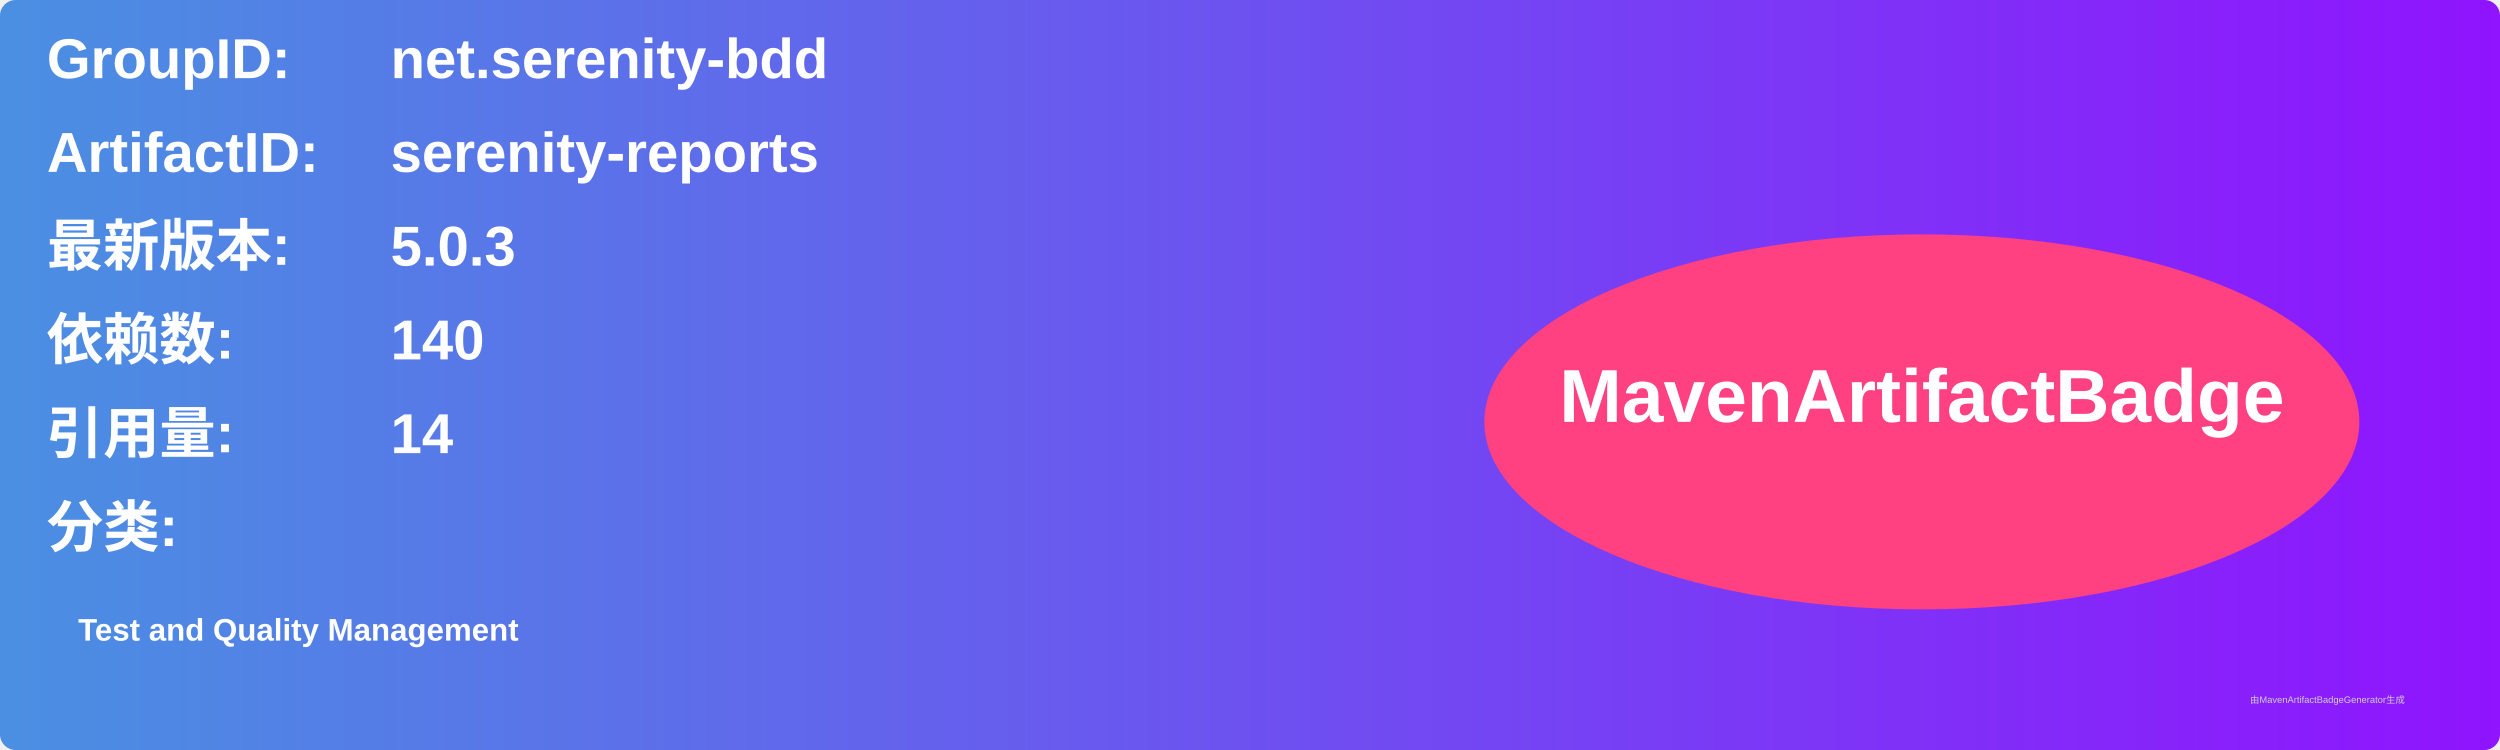
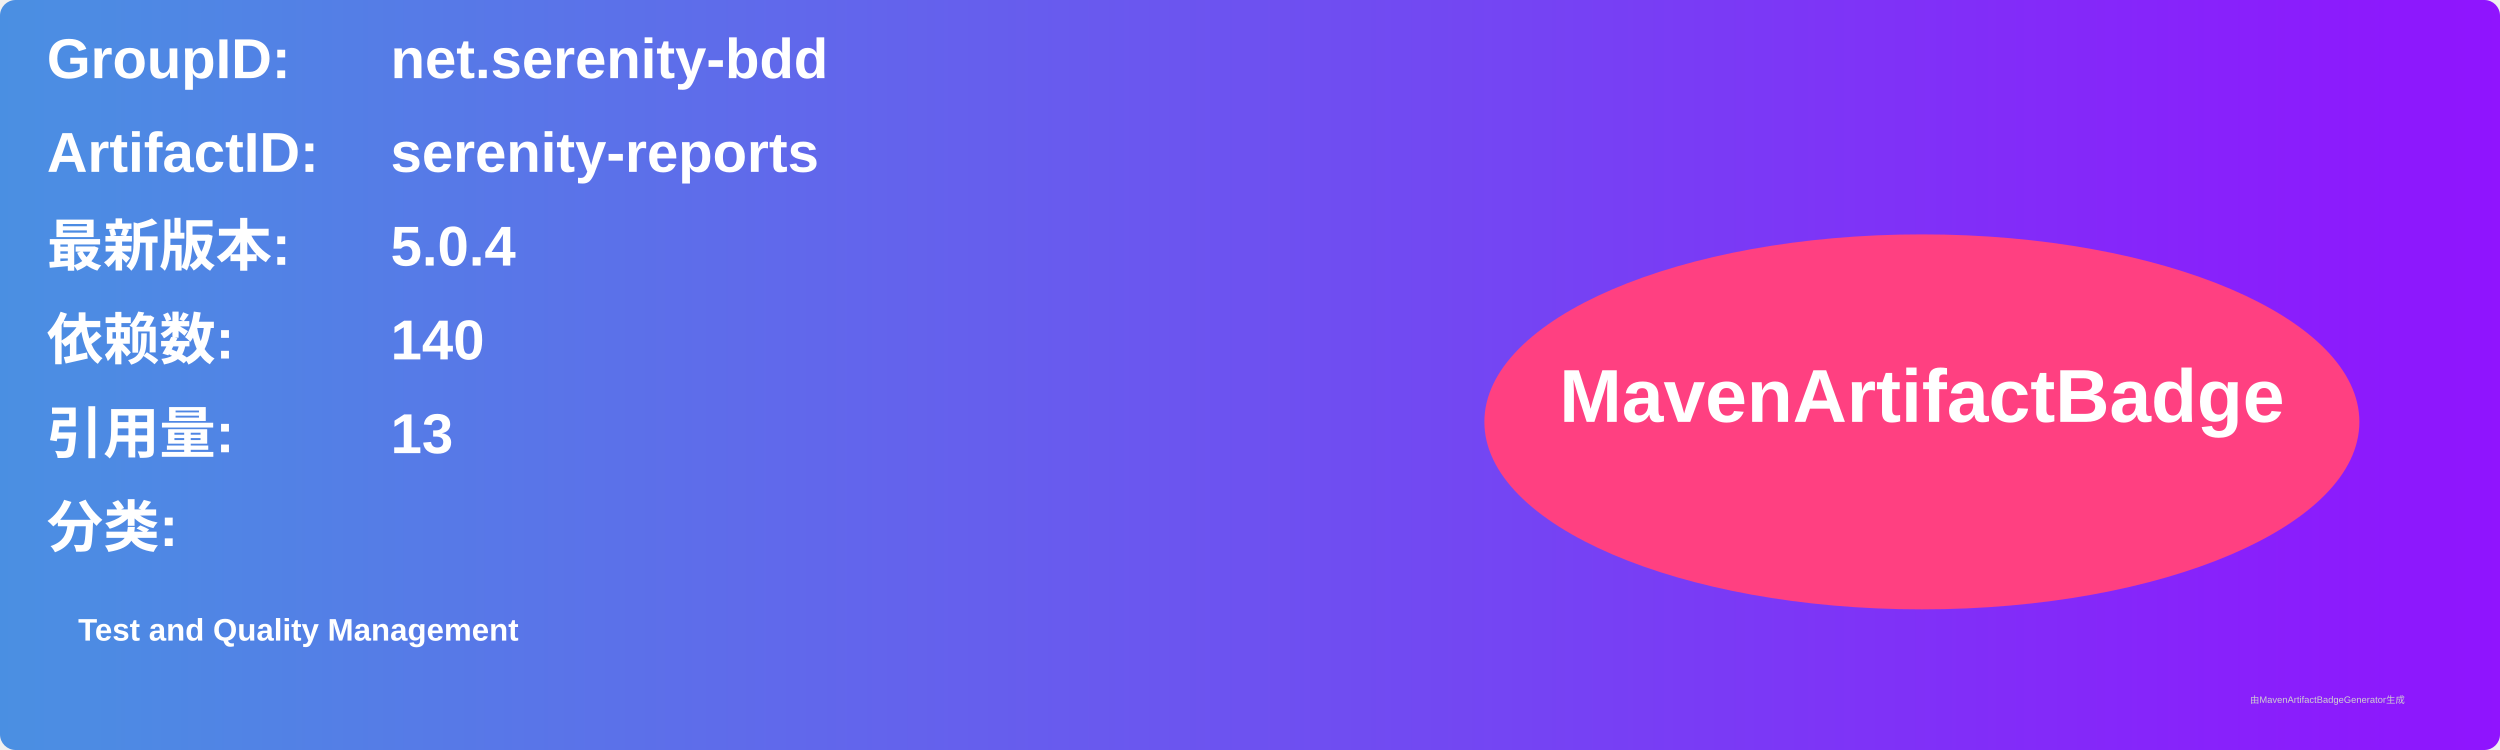
<svg xmlns="http://www.w3.org/2000/svg" width="800" height="240" viewBox="0 0 800 240">
  <linearGradient id="grad" x1="0%" y1="0%" x2="100%" y2="0%">
    <stop offset="0%" stop-color="#4a90e2" />
    <stop offset="100%" stop-color="#9013fe" />
  </linearGradient>
  <rect width="100%" height="100%" rx="5" ry="5" fill="url(#grad)" />
  <g transform="translate(15, 15)">
    <text x="0" y="10" font-family="Arial" font-size="18" fill="white" font-weight="bold" width="260">GroupID:</text>
    <text x="110" y="10" font-family="Arial" font-size="18" fill="white" font-weight="bold" width="460">net.serenity-bdd</text>
    <text x="0" y="40" font-family="Arial" font-size="18" fill="white" font-weight="bold" width="260">ArtifactID:</text>
    <text x="110" y="40" font-family="Arial" font-size="18" fill="white" font-weight="bold" width="460">serenity-reports</text>
    <text x="0" y="70" font-family="Arial" font-size="18" fill="white" font-weight="bold">最新版本:</text>
    <text x="110" y="70" font-family="Arial" font-size="18" fill="white" font-weight="bold">
-       <tspan font-weight="bold">5.0.3</tspan>
+       <tspan font-weight="bold">5.0.4</tspan>
    </text>
    <text x="0" y="100" font-family="Arial" font-size="18" fill="white" font-weight="bold">依赖数: </text>
    <text x="110" y="100" font-family="Arial" font-size="18" fill="white">
      <tspan font-weight="bold">140</tspan>
    </text>
    <text x="0" y="130" font-family="Arial" font-size="18" fill="white" font-weight="bold">引用量: </text>
    <text x="110" y="130" font-family="Arial" font-size="18" fill="white">
-       <tspan font-weight="bold">14</tspan>
+       <tspan font-weight="bold">13</tspan>
    </text>
    <text x="0" y="160" font-family="Arial" font-size="18" fill="white" font-weight="bold">分类:</text>
    <text x="10" y="190" font-family="Arial" font-size="10" fill="white">
      <tspan font-weight="bold">Test and Quality Management</tspan>
    </text>
    <ellipse cx="600" cy="120" rx="140" ry="60" fill="#ff4081" />
    <text x="600" y="120" text-anchor="middle" font-family="Arial" font-size="24" fill="white" font-weight="bold">MavenArtifactBadge</text>
  </g>
  <text x="720" y="225" font-family="Arial" font-size="3" fill="#d0d0d0">由MavenArtifactBadgeGenerator生成</text>
</svg>
